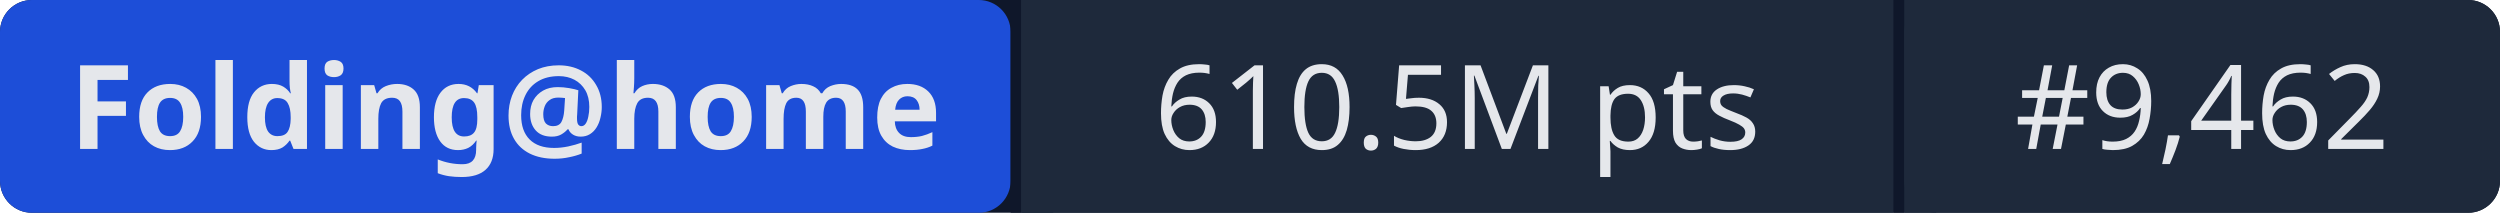
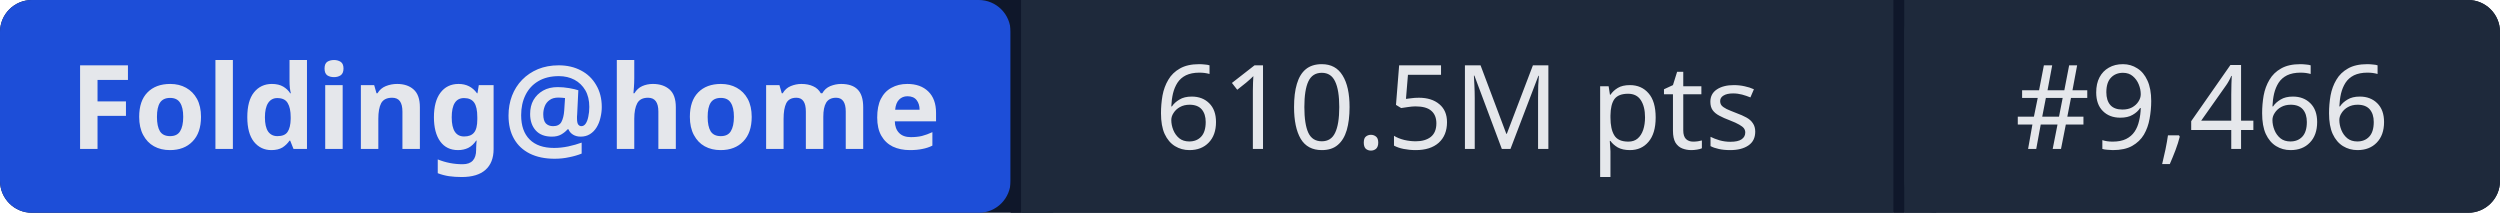
- <svg xmlns="http://www.w3.org/2000/svg" width="235" height="20" role="img" aria-label="Folding@home: 610.5M pts | #9,462">
+ <svg xmlns="http://www.w3.org/2000/svg" width="235" height="20" role="img" aria-label="Folding@home: 610.5M pts | #9,466">
  <rect width="235" height="20" rx="3" fill="#0f172a" />
  <rect x="0" width="95" height="20" rx="3" fill="#1d4ed8" />
  <rect x="95" width="1" height="20" fill="#0f172a" />
  <rect x="96" width="82" height="20" fill="#1e293b" />
  <rect x="178" width="1" height="20" fill="#0f172a" />
  <rect x="179" width="56" height="20" rx="3" fill="#1e293b" />
  <rect x="96" width="3" height="20" fill="#1e293b" />
  <rect x="179" width="3" height="20" fill="#1e293b" />
  <g fill="#e5e7eb" font-family="system-ui,sans-serif" font-size="11" text-anchor="middle">
    <text x="47.5" y="14" font-weight="600">Folding@home</text>
    <text x="137" y="14">610.5M pts</text>
-     <text x="207" y="14">#9,462</text>
+     <text x="207" y="14">#9,466</text>
  </g>
</svg>
